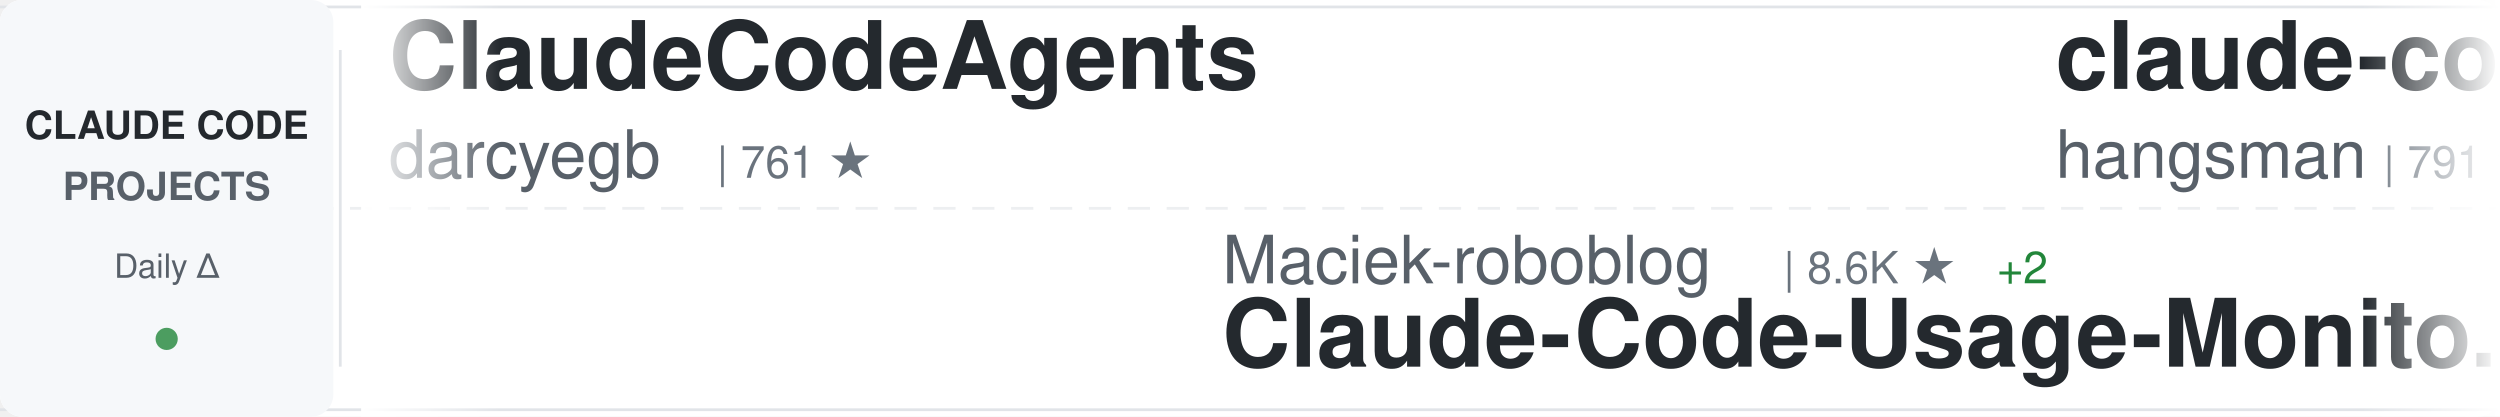
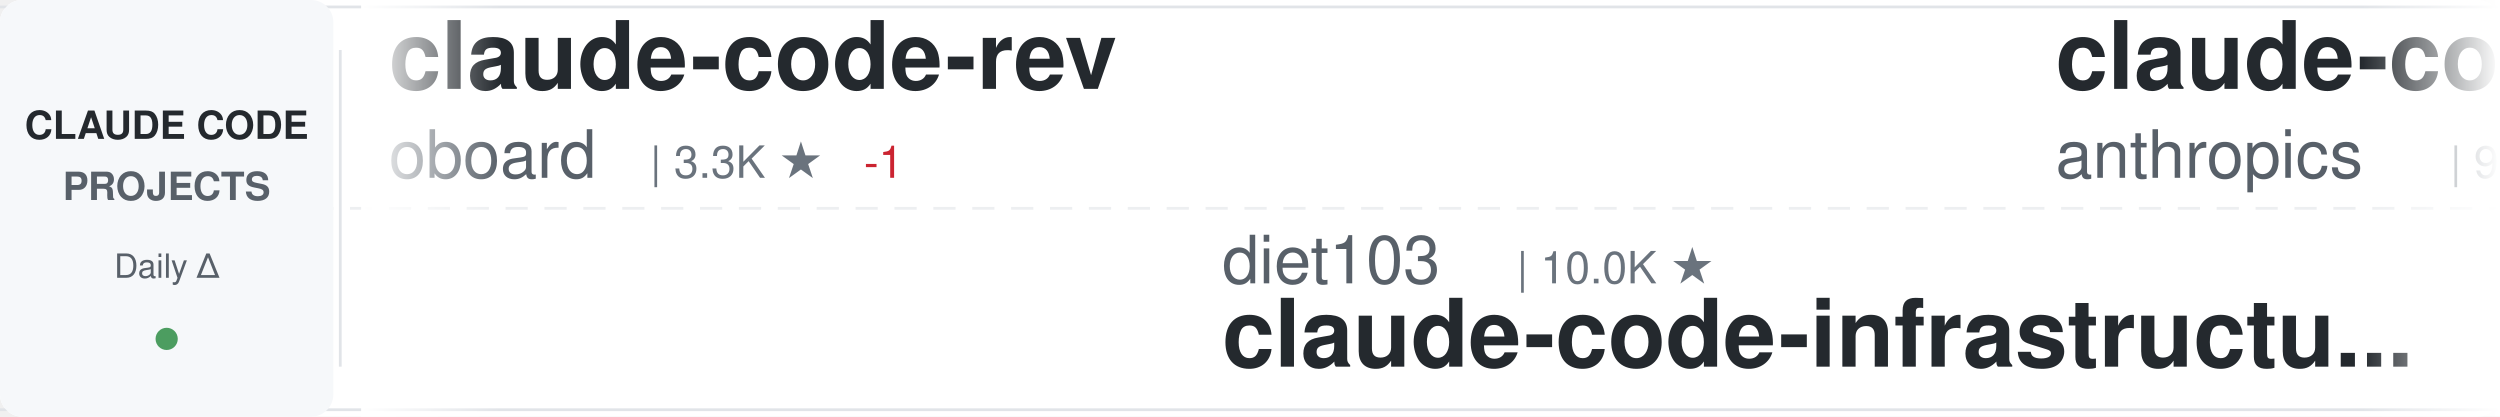
<svg xmlns="http://www.w3.org/2000/svg" width="900" height="150">
  <defs>
    <linearGradient id="awesomeLeftFade" x1="0%" y1="0%" x2="100%" y2="0%">
      <stop offset="0%" style="stop-color:#ffffff;stop-opacity:1" />
      <stop offset="100%" style="stop-color:#ffffff;stop-opacity:0" />
    </linearGradient>
    <linearGradient id="awesomeRightFade" x1="0%" y1="0%" x2="100%" y2="0%">
      <stop offset="0%" style="stop-color:#ffffff;stop-opacity:0" />
      <stop offset="100%" style="stop-color:#ffffff;stop-opacity:1" />
    </linearGradient>
  </defs>
  <rect width="900" height="150" fill="#ffffff" rx="8" />
  <rect x="0" y="2" width="900" height="1" fill="#e1e4e8" />
  <rect x="0" y="147" width="900" height="1" fill="#e1e4e8" />
  <line x1="0" y1="75" x2="900" y2="75" stroke="#e1e4e8" stroke-width="1" stroke-dasharray="8 6" opacity="0.6" />
  <rect x="0" y="0" width="120" height="150" fill="#f6f8fa" rx="8" />
  <text x="60" y="50" font-family="-apple-system, BlinkMacSystemFont, 'Segoe UI', Helvetica, Arial, sans-serif" font-size="14" font-weight="600" fill="#24292e" text-anchor="middle">CLAUDE CODE</text>
  <text x="60" y="72" font-family="-apple-system, BlinkMacSystemFont, 'Segoe UI', Helvetica, Arial, sans-serif" font-size="14" font-weight="600" fill="#586069" text-anchor="middle">PROJECTS</text>
  <text x="60" y="100" font-family="-apple-system, BlinkMacSystemFont, 'Segoe UI', Helvetica, Arial, sans-serif" font-size="12" font-weight="500" fill="#586069" text-anchor="middle">Daily Δ</text>
  <circle cx="60" cy="122" r="4" fill="#22863a" opacity="0.8" />
  <rect x="122" y="18" width="1" height="114" fill="#e1e4e8" />
  <clipPath id="awesomeTickerClip">
    <rect x="130" y="0" width="770" height="150" />
  </clipPath>
  <g clip-path="url(#awesomeTickerClip)">
    <g id="awesomeTickerItems">
      <animateTransform attributeName="transform" attributeType="XML" type="translate" from="0 0" to="-3000 0" dur="54s" repeatCount="indefinite" />
      <g transform="translate(0, 0)">
-         <text x="140" y="32" font-family="-apple-system, BlinkMacSystemFont, 'Segoe UI', Helvetica, Arial, sans-serif" font-size="34" font-weight="600" fill="#24292e">ClaudeCodeAgents</text>
-         <text x="140" y="64" font-family="-apple-system, BlinkMacSystemFont, 'Segoe UI', Helvetica, Arial, sans-serif" font-size="24" font-weight="400" fill="#586069">darcyegb</text>
-         <text x="258" y="64" font-family="-apple-system, BlinkMacSystemFont, 'Segoe UI', Helvetica, Arial, sans-serif" font-size="16" font-weight="500" fill="#6a737d">| 761 ★</text>
+         <text x="140" y="32" font-family="-apple-system, BlinkMacSystemFont, 'Segoe UI', Helvetica, Arial, sans-serif" font-size="34" font-weight="600" fill="#24292e">claude-code-rev</text>
+         <text x="140" y="64" font-family="-apple-system, BlinkMacSystemFont, 'Segoe UI', Helvetica, Arial, sans-serif" font-size="24" font-weight="400" fill="#586069">oboard</text>
+         <text x="234" y="64" font-family="-apple-system, BlinkMacSystemFont, 'Segoe UI', Helvetica, Arial, sans-serif" font-size="16" font-weight="500" fill="#6a737d">| 3.3K ★</text>
+         <text x="311" y="64" font-family="-apple-system, BlinkMacSystemFont, 'Segoe UI', Helvetica, Arial, sans-serif" font-size="16" font-weight="500" fill="#cb2431"> -1</text>
      </g>
      <g transform="translate(300, 0)">
-         <text x="140" y="102" font-family="-apple-system, BlinkMacSystemFont, 'Segoe UI', Helvetica, Arial, sans-serif" font-size="24" font-weight="400" fill="#586069">Maciek-roboblog</text>
-         <text x="342" y="102" font-family="-apple-system, BlinkMacSystemFont, 'Segoe UI', Helvetica, Arial, sans-serif" font-size="16" font-weight="500" fill="#6a737d">| 8.6K ★</text>
-         <text x="419" y="102" font-family="-apple-system, BlinkMacSystemFont, 'Segoe UI', Helvetica, Arial, sans-serif" font-size="16" font-weight="500" fill="#22863a"> +2</text>
-         <text x="140" y="132" font-family="-apple-system, BlinkMacSystemFont, 'Segoe UI', Helvetica, Arial, sans-serif" font-size="34" font-weight="600" fill="#24292e">Claude-Code-Usage-Monito...</text>
+         <text x="140" y="102" font-family="-apple-system, BlinkMacSystemFont, 'Segoe UI', Helvetica, Arial, sans-serif" font-size="24" font-weight="400" fill="#586069">diet103</text>
+         <text x="246" y="102" font-family="-apple-system, BlinkMacSystemFont, 'Segoe UI', Helvetica, Arial, sans-serif" font-size="16" font-weight="500" fill="#6a737d">| 10.0K ★</text>
+         <text x="140" y="132" font-family="-apple-system, BlinkMacSystemFont, 'Segoe UI', Helvetica, Arial, sans-serif" font-size="34" font-weight="600" fill="#24292e">claude-code-infrastructu...</text>
      </g>
      <g transform="translate(600, 0)">
+         <text x="140" y="32" font-family="-apple-system, BlinkMacSystemFont, 'Segoe UI', Helvetica, Arial, sans-serif" font-size="34" font-weight="600" fill="#24292e">claude-code-base-action</text>
+         <text x="140" y="64" font-family="-apple-system, BlinkMacSystemFont, 'Segoe UI', Helvetica, Arial, sans-serif" font-size="24" font-weight="400" fill="#586069">anthropics</text>
+         <text x="282" y="64" font-family="-apple-system, BlinkMacSystemFont, 'Segoe UI', Helvetica, Arial, sans-serif" font-size="16" font-weight="500" fill="#6a737d">| 947 ★</text>
+       </g>
+       <g transform="translate(900, 0)">
+         <text x="140" y="102" font-family="-apple-system, BlinkMacSystemFont, 'Segoe UI', Helvetica, Arial, sans-serif" font-size="24" font-weight="400" fill="#586069">ChinaSiro</text>
+         <text x="270" y="102" font-family="-apple-system, BlinkMacSystemFont, 'Segoe UI', Helvetica, Arial, sans-serif" font-size="16" font-weight="500" fill="#6a737d">| 9.6K ★</text>
+         <text x="140" y="132" font-family="-apple-system, BlinkMacSystemFont, 'Segoe UI', Helvetica, Arial, sans-serif" font-size="34" font-weight="600" fill="#24292e">claude-code-sourcemap</text>
+       </g>
+       <g transform="translate(1200, 0)">
+         <text x="140" y="32" font-family="-apple-system, BlinkMacSystemFont, 'Segoe UI', Helvetica, Arial, sans-serif" font-size="34" font-weight="600" fill="#24292e">pi-vs-claude-code</text>
+         <text x="140" y="64" font-family="-apple-system, BlinkMacSystemFont, 'Segoe UI', Helvetica, Arial, sans-serif" font-size="24" font-weight="400" fill="#586069">disler</text>
+         <text x="234" y="64" font-family="-apple-system, BlinkMacSystemFont, 'Segoe UI', Helvetica, Arial, sans-serif" font-size="16" font-weight="500" fill="#6a737d">| 1.6K ★</text>
+         <text x="311" y="64" font-family="-apple-system, BlinkMacSystemFont, 'Segoe UI', Helvetica, Arial, sans-serif" font-size="16" font-weight="500" fill="#22863a"> +2</text>
+       </g>
+       <g transform="translate(1500, 0)">
+         <text x="140" y="102" font-family="-apple-system, BlinkMacSystemFont, 'Segoe UI', Helvetica, Arial, sans-serif" font-size="24" font-weight="400" fill="#586069">AprilNEA</text>
+         <text x="258" y="102" font-family="-apple-system, BlinkMacSystemFont, 'Segoe UI', Helvetica, Arial, sans-serif" font-size="16" font-weight="500" fill="#6a737d">| 390 ★</text>
+         <text x="140" y="132" font-family="-apple-system, BlinkMacSystemFont, 'Segoe UI', Helvetica, Arial, sans-serif" font-size="34" font-weight="600" fill="#24292e">claude-code-source</text>
+       </g>
+       <g transform="translate(1800, 0)">
        <text x="140" y="32" font-family="-apple-system, BlinkMacSystemFont, 'Segoe UI', Helvetica, Arial, sans-serif" font-size="34" font-weight="600" fill="#24292e">claude-code-source</text>
        <text x="140" y="64" font-family="-apple-system, BlinkMacSystemFont, 'Segoe UI', Helvetica, Arial, sans-serif" font-size="24" font-weight="400" fill="#586069">hangsman</text>
        <text x="258" y="64" font-family="-apple-system, BlinkMacSystemFont, 'Segoe UI', Helvetica, Arial, sans-serif" font-size="16" font-weight="500" fill="#6a737d">| 791 ★</text>
      </g>
-       <g transform="translate(900, 0)">
-         <text x="140" y="102" font-family="-apple-system, BlinkMacSystemFont, 'Segoe UI', Helvetica, Arial, sans-serif" font-size="24" font-weight="400" fill="#586069">jqueryscript</text>
-         <text x="306" y="102" font-family="-apple-system, BlinkMacSystemFont, 'Segoe UI', Helvetica, Arial, sans-serif" font-size="16" font-weight="500" fill="#6a737d">| 500 ★</text>
-         <text x="140" y="132" font-family="-apple-system, BlinkMacSystemFont, 'Segoe UI', Helvetica, Arial, sans-serif" font-size="34" font-weight="600" fill="#24292e">awesome-claude-code</text>
-       </g>
-       <g transform="translate(1200, 0)">
-         <text x="140" y="32" font-family="-apple-system, BlinkMacSystemFont, 'Segoe UI', Helvetica, Arial, sans-serif" font-size="34" font-weight="600" fill="#24292e">claude-code-router</text>
-         <text x="140" y="64" font-family="-apple-system, BlinkMacSystemFont, 'Segoe UI', Helvetica, Arial, sans-serif" font-size="24" font-weight="400" fill="#586069">musistudio</text>
-         <text x="282" y="64" font-family="-apple-system, BlinkMacSystemFont, 'Segoe UI', Helvetica, Arial, sans-serif" font-size="16" font-weight="500" fill="#6a737d">| 36.7K ★</text>
-       </g>
-       <g transform="translate(1500, 0)">
-         <text x="140" y="102" font-family="-apple-system, BlinkMacSystemFont, 'Segoe UI', Helvetica, Arial, sans-serif" font-size="24" font-weight="400" fill="#586069">frankbria</text>
-         <text x="270" y="102" font-family="-apple-system, BlinkMacSystemFont, 'Segoe UI', Helvetica, Arial, sans-serif" font-size="16" font-weight="500" fill="#6a737d">| 9.6K ★</text>
-         <text x="347" y="102" font-family="-apple-system, BlinkMacSystemFont, 'Segoe UI', Helvetica, Arial, sans-serif" font-size="16" font-weight="500" fill="#22863a"> +1</text>
-         <text x="140" y="132" font-family="-apple-system, BlinkMacSystemFont, 'Segoe UI', Helvetica, Arial, sans-serif" font-size="34" font-weight="600" fill="#24292e">ralph-claude-code</text>
-       </g>
-       <g transform="translate(1800, 0)">
-         <text x="140" y="32" font-family="-apple-system, BlinkMacSystemFont, 'Segoe UI', Helvetica, Arial, sans-serif" font-size="34" font-weight="600" fill="#24292e">system_prompts_leaks</text>
-         <text x="140" y="64" font-family="-apple-system, BlinkMacSystemFont, 'Segoe UI', Helvetica, Arial, sans-serif" font-size="24" font-weight="400" fill="#586069">asgeirtj</text>
-         <text x="258" y="64" font-family="-apple-system, BlinkMacSystemFont, 'Segoe UI', Helvetica, Arial, sans-serif" font-size="16" font-weight="500" fill="#6a737d">| 63.0K ★</text>
-         <text x="344" y="64" font-family="-apple-system, BlinkMacSystemFont, 'Segoe UI', Helvetica, Arial, sans-serif" font-size="16" font-weight="500" fill="#22863a"> +7</text>
-       </g>
      <g transform="translate(2100, 0)">
-         <text x="140" y="102" font-family="-apple-system, BlinkMacSystemFont, 'Segoe UI', Helvetica, Arial, sans-serif" font-size="24" font-weight="400" fill="#586069">JrCx7scC</text>
-         <text x="258" y="102" font-family="-apple-system, BlinkMacSystemFont, 'Segoe UI', Helvetica, Arial, sans-serif" font-size="16" font-weight="500" fill="#6a737d">| 373 ★</text>
-         <text x="140" y="132" font-family="-apple-system, BlinkMacSystemFont, 'Segoe UI', Helvetica, Arial, sans-serif" font-size="34" font-weight="600" fill="#24292e">claude-code-source</text>
+         <text x="140" y="102" font-family="-apple-system, BlinkMacSystemFont, 'Segoe UI', Helvetica, Arial, sans-serif" font-size="24" font-weight="400" fill="#586069">anthropics</text>
+         <text x="282" y="102" font-family="-apple-system, BlinkMacSystemFont, 'Segoe UI', Helvetica, Arial, sans-serif" font-size="16" font-weight="500" fill="#6a737d">| 5.9K ★</text>
+         <text x="359" y="102" font-family="-apple-system, BlinkMacSystemFont, 'Segoe UI', Helvetica, Arial, sans-serif" font-size="16" font-weight="500" fill="#22863a"> +2</text>
+         <text x="140" y="132" font-family="-apple-system, BlinkMacSystemFont, 'Segoe UI', Helvetica, Arial, sans-serif" font-size="34" font-weight="600" fill="#24292e">claude-code-security-rev...</text>
      </g>
      <g transform="translate(2400, 0)">
-         <text x="140" y="32" font-family="-apple-system, BlinkMacSystemFont, 'Segoe UI', Helvetica, Arial, sans-serif" font-size="34" font-weight="600" fill="#24292e">claude-code-templates</text>
-         <text x="140" y="64" font-family="-apple-system, BlinkMacSystemFont, 'Segoe UI', Helvetica, Arial, sans-serif" font-size="24" font-weight="400" fill="#586069">davila7</text>
-         <text x="246" y="64" font-family="-apple-system, BlinkMacSystemFont, 'Segoe UI', Helvetica, Arial, sans-serif" font-size="16" font-weight="500" fill="#6a737d">| 30.3K ★</text>
-         <text x="332" y="64" font-family="-apple-system, BlinkMacSystemFont, 'Segoe UI', Helvetica, Arial, sans-serif" font-size="16" font-weight="500" fill="#cb2431"> -1</text>
+         <text x="140" y="32" font-family="-apple-system, BlinkMacSystemFont, 'Segoe UI', Helvetica, Arial, sans-serif" font-size="34" font-weight="600" fill="#24292e">Dive-into-Claude-Code</text>
+         <text x="140" y="64" font-family="-apple-system, BlinkMacSystemFont, 'Segoe UI', Helvetica, Arial, sans-serif" font-size="24" font-weight="400" fill="#586069">VILA-Lab</text>
+         <text x="258" y="64" font-family="-apple-system, BlinkMacSystemFont, 'Segoe UI', Helvetica, Arial, sans-serif" font-size="16" font-weight="500" fill="#6a737d">| 2.1K ★</text>
      </g>
      <g transform="translate(2700, 0)">
-         <text x="140" y="102" font-family="-apple-system, BlinkMacSystemFont, 'Segoe UI', Helvetica, Arial, sans-serif" font-size="24" font-weight="400" fill="#586069">affaan-m</text>
-         <text x="258" y="102" font-family="-apple-system, BlinkMacSystemFont, 'Segoe UI', Helvetica, Arial, sans-serif" font-size="16" font-weight="500" fill="#6a737d">| 240.4K ★</text>
-         <text x="353" y="102" font-family="-apple-system, BlinkMacSystemFont, 'Segoe UI', Helvetica, Arial, sans-serif" font-size="16" font-weight="500" fill="#22863a"> +31</text>
-         <text x="140" y="132" font-family="-apple-system, BlinkMacSystemFont, 'Segoe UI', Helvetica, Arial, sans-serif" font-size="34" font-weight="600" fill="#24292e">ECC</text>
+         <text x="140" y="102" font-family="-apple-system, BlinkMacSystemFont, 'Segoe UI', Helvetica, Arial, sans-serif" font-size="24" font-weight="400" fill="#586069">FlorianBruniaux</text>
+         <text x="342" y="102" font-family="-apple-system, BlinkMacSystemFont, 'Segoe UI', Helvetica, Arial, sans-serif" font-size="16" font-weight="500" fill="#6a737d">| 5.7K ★</text>
+         <text x="140" y="132" font-family="-apple-system, BlinkMacSystemFont, 'Segoe UI', Helvetica, Arial, sans-serif" font-size="34" font-weight="600" fill="#24292e">claude-code-ultimate-gui...</text>
      </g>
      <g transform="translate(3000, 0)">
-         <text x="140" y="32" font-family="-apple-system, BlinkMacSystemFont, 'Segoe UI', Helvetica, Arial, sans-serif" font-size="34" font-weight="600" fill="#24292e">ClaudeCodeAgents</text>
-         <text x="140" y="64" font-family="-apple-system, BlinkMacSystemFont, 'Segoe UI', Helvetica, Arial, sans-serif" font-size="24" font-weight="400" fill="#586069">darcyegb</text>
-         <text x="258" y="64" font-family="-apple-system, BlinkMacSystemFont, 'Segoe UI', Helvetica, Arial, sans-serif" font-size="16" font-weight="500" fill="#6a737d">| 761 ★</text>
+         <text x="140" y="32" font-family="-apple-system, BlinkMacSystemFont, 'Segoe UI', Helvetica, Arial, sans-serif" font-size="34" font-weight="600" fill="#24292e">claude-code-rev</text>
+         <text x="140" y="64" font-family="-apple-system, BlinkMacSystemFont, 'Segoe UI', Helvetica, Arial, sans-serif" font-size="24" font-weight="400" fill="#586069">oboard</text>
+         <text x="234" y="64" font-family="-apple-system, BlinkMacSystemFont, 'Segoe UI', Helvetica, Arial, sans-serif" font-size="16" font-weight="500" fill="#6a737d">| 3.3K ★</text>
+         <text x="311" y="64" font-family="-apple-system, BlinkMacSystemFont, 'Segoe UI', Helvetica, Arial, sans-serif" font-size="16" font-weight="500" fill="#cb2431"> -1</text>
      </g>
      <g transform="translate(3300, 0)">
-         <text x="140" y="102" font-family="-apple-system, BlinkMacSystemFont, 'Segoe UI', Helvetica, Arial, sans-serif" font-size="24" font-weight="400" fill="#586069">Maciek-roboblog</text>
-         <text x="342" y="102" font-family="-apple-system, BlinkMacSystemFont, 'Segoe UI', Helvetica, Arial, sans-serif" font-size="16" font-weight="500" fill="#6a737d">| 8.6K ★</text>
-         <text x="419" y="102" font-family="-apple-system, BlinkMacSystemFont, 'Segoe UI', Helvetica, Arial, sans-serif" font-size="16" font-weight="500" fill="#22863a"> +2</text>
-         <text x="140" y="132" font-family="-apple-system, BlinkMacSystemFont, 'Segoe UI', Helvetica, Arial, sans-serif" font-size="34" font-weight="600" fill="#24292e">Claude-Code-Usage-Monito...</text>
+         <text x="140" y="102" font-family="-apple-system, BlinkMacSystemFont, 'Segoe UI', Helvetica, Arial, sans-serif" font-size="24" font-weight="400" fill="#586069">diet103</text>
+         <text x="246" y="102" font-family="-apple-system, BlinkMacSystemFont, 'Segoe UI', Helvetica, Arial, sans-serif" font-size="16" font-weight="500" fill="#6a737d">| 10.0K ★</text>
+         <text x="140" y="132" font-family="-apple-system, BlinkMacSystemFont, 'Segoe UI', Helvetica, Arial, sans-serif" font-size="34" font-weight="600" fill="#24292e">claude-code-infrastructu...</text>
      </g>
      <g transform="translate(3600, 0)">
-         <text x="140" y="32" font-family="-apple-system, BlinkMacSystemFont, 'Segoe UI', Helvetica, Arial, sans-serif" font-size="34" font-weight="600" fill="#24292e">claude-code-source</text>
-         <text x="140" y="64" font-family="-apple-system, BlinkMacSystemFont, 'Segoe UI', Helvetica, Arial, sans-serif" font-size="24" font-weight="400" fill="#586069">hangsman</text>
-         <text x="258" y="64" font-family="-apple-system, BlinkMacSystemFont, 'Segoe UI', Helvetica, Arial, sans-serif" font-size="16" font-weight="500" fill="#6a737d">| 791 ★</text>
+         <text x="140" y="32" font-family="-apple-system, BlinkMacSystemFont, 'Segoe UI', Helvetica, Arial, sans-serif" font-size="34" font-weight="600" fill="#24292e">claude-code-base-action</text>
+         <text x="140" y="64" font-family="-apple-system, BlinkMacSystemFont, 'Segoe UI', Helvetica, Arial, sans-serif" font-size="24" font-weight="400" fill="#586069">anthropics</text>
+         <text x="282" y="64" font-family="-apple-system, BlinkMacSystemFont, 'Segoe UI', Helvetica, Arial, sans-serif" font-size="16" font-weight="500" fill="#6a737d">| 947 ★</text>
      </g>
      <g transform="translate(3900, 0)">
-         <text x="140" y="102" font-family="-apple-system, BlinkMacSystemFont, 'Segoe UI', Helvetica, Arial, sans-serif" font-size="24" font-weight="400" fill="#586069">jqueryscript</text>
-         <text x="306" y="102" font-family="-apple-system, BlinkMacSystemFont, 'Segoe UI', Helvetica, Arial, sans-serif" font-size="16" font-weight="500" fill="#6a737d">| 500 ★</text>
-         <text x="140" y="132" font-family="-apple-system, BlinkMacSystemFont, 'Segoe UI', Helvetica, Arial, sans-serif" font-size="34" font-weight="600" fill="#24292e">awesome-claude-code</text>
+         <text x="140" y="102" font-family="-apple-system, BlinkMacSystemFont, 'Segoe UI', Helvetica, Arial, sans-serif" font-size="24" font-weight="400" fill="#586069">ChinaSiro</text>
+         <text x="270" y="102" font-family="-apple-system, BlinkMacSystemFont, 'Segoe UI', Helvetica, Arial, sans-serif" font-size="16" font-weight="500" fill="#6a737d">| 9.6K ★</text>
+         <text x="140" y="132" font-family="-apple-system, BlinkMacSystemFont, 'Segoe UI', Helvetica, Arial, sans-serif" font-size="34" font-weight="600" fill="#24292e">claude-code-sourcemap</text>
      </g>
    </g>
  </g>
  <rect x="130" y="0" width="50" height="150" fill="url(#awesomeLeftFade)" />
  <rect x="850" y="0" width="50" height="150" fill="url(#awesomeRightFade)" />
</svg>
